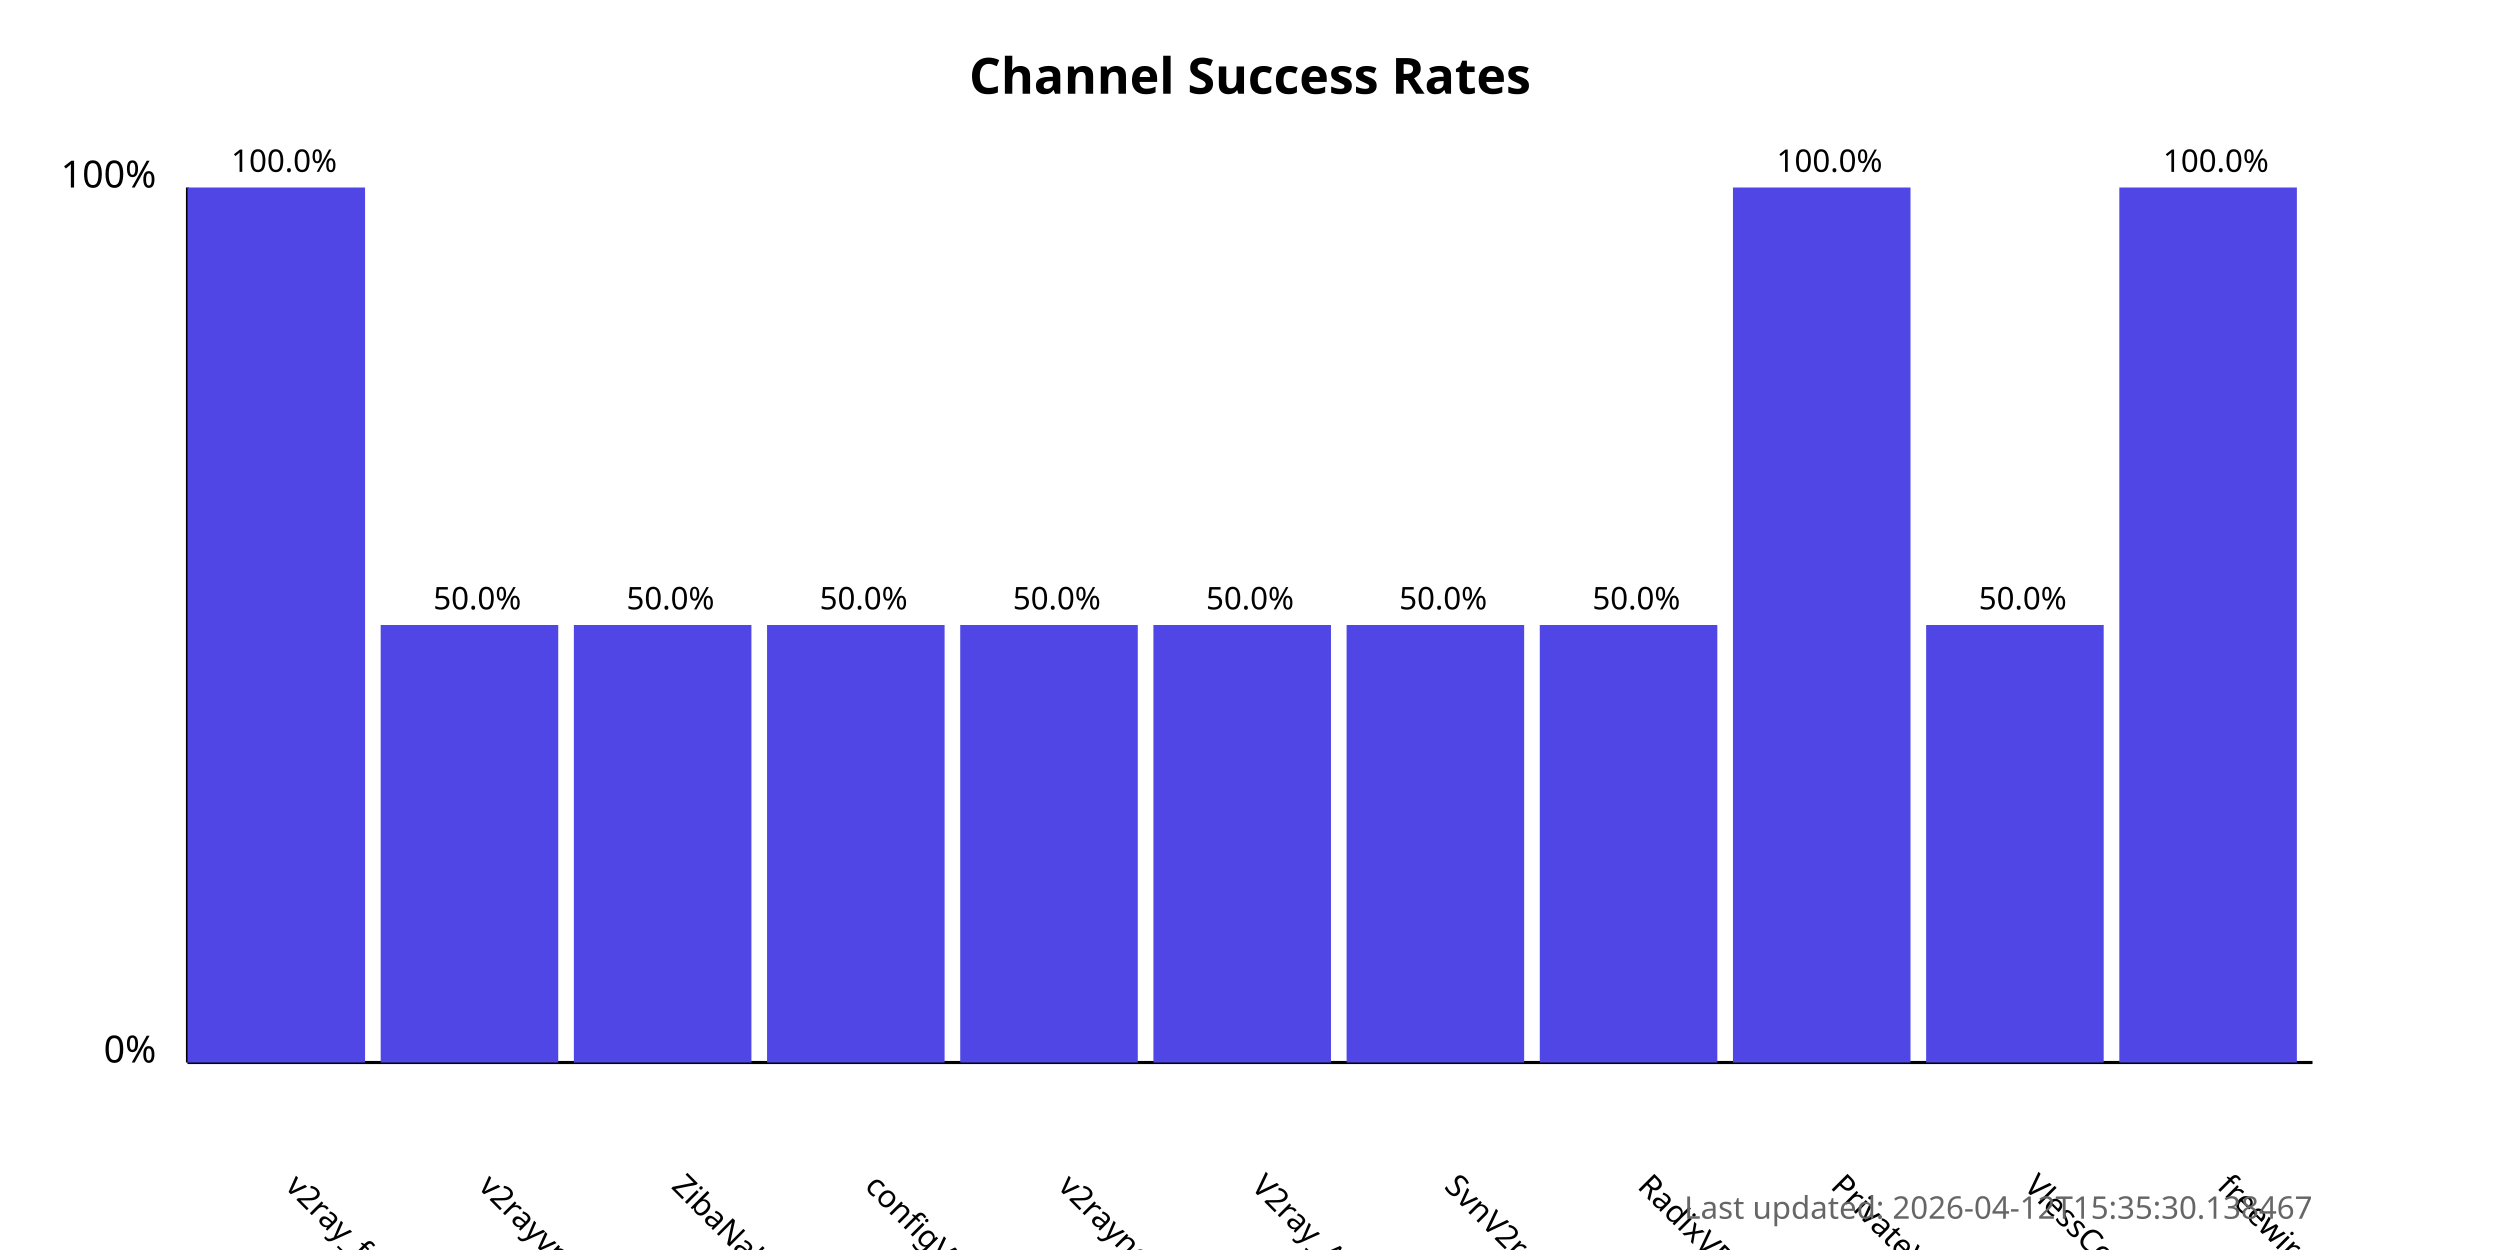
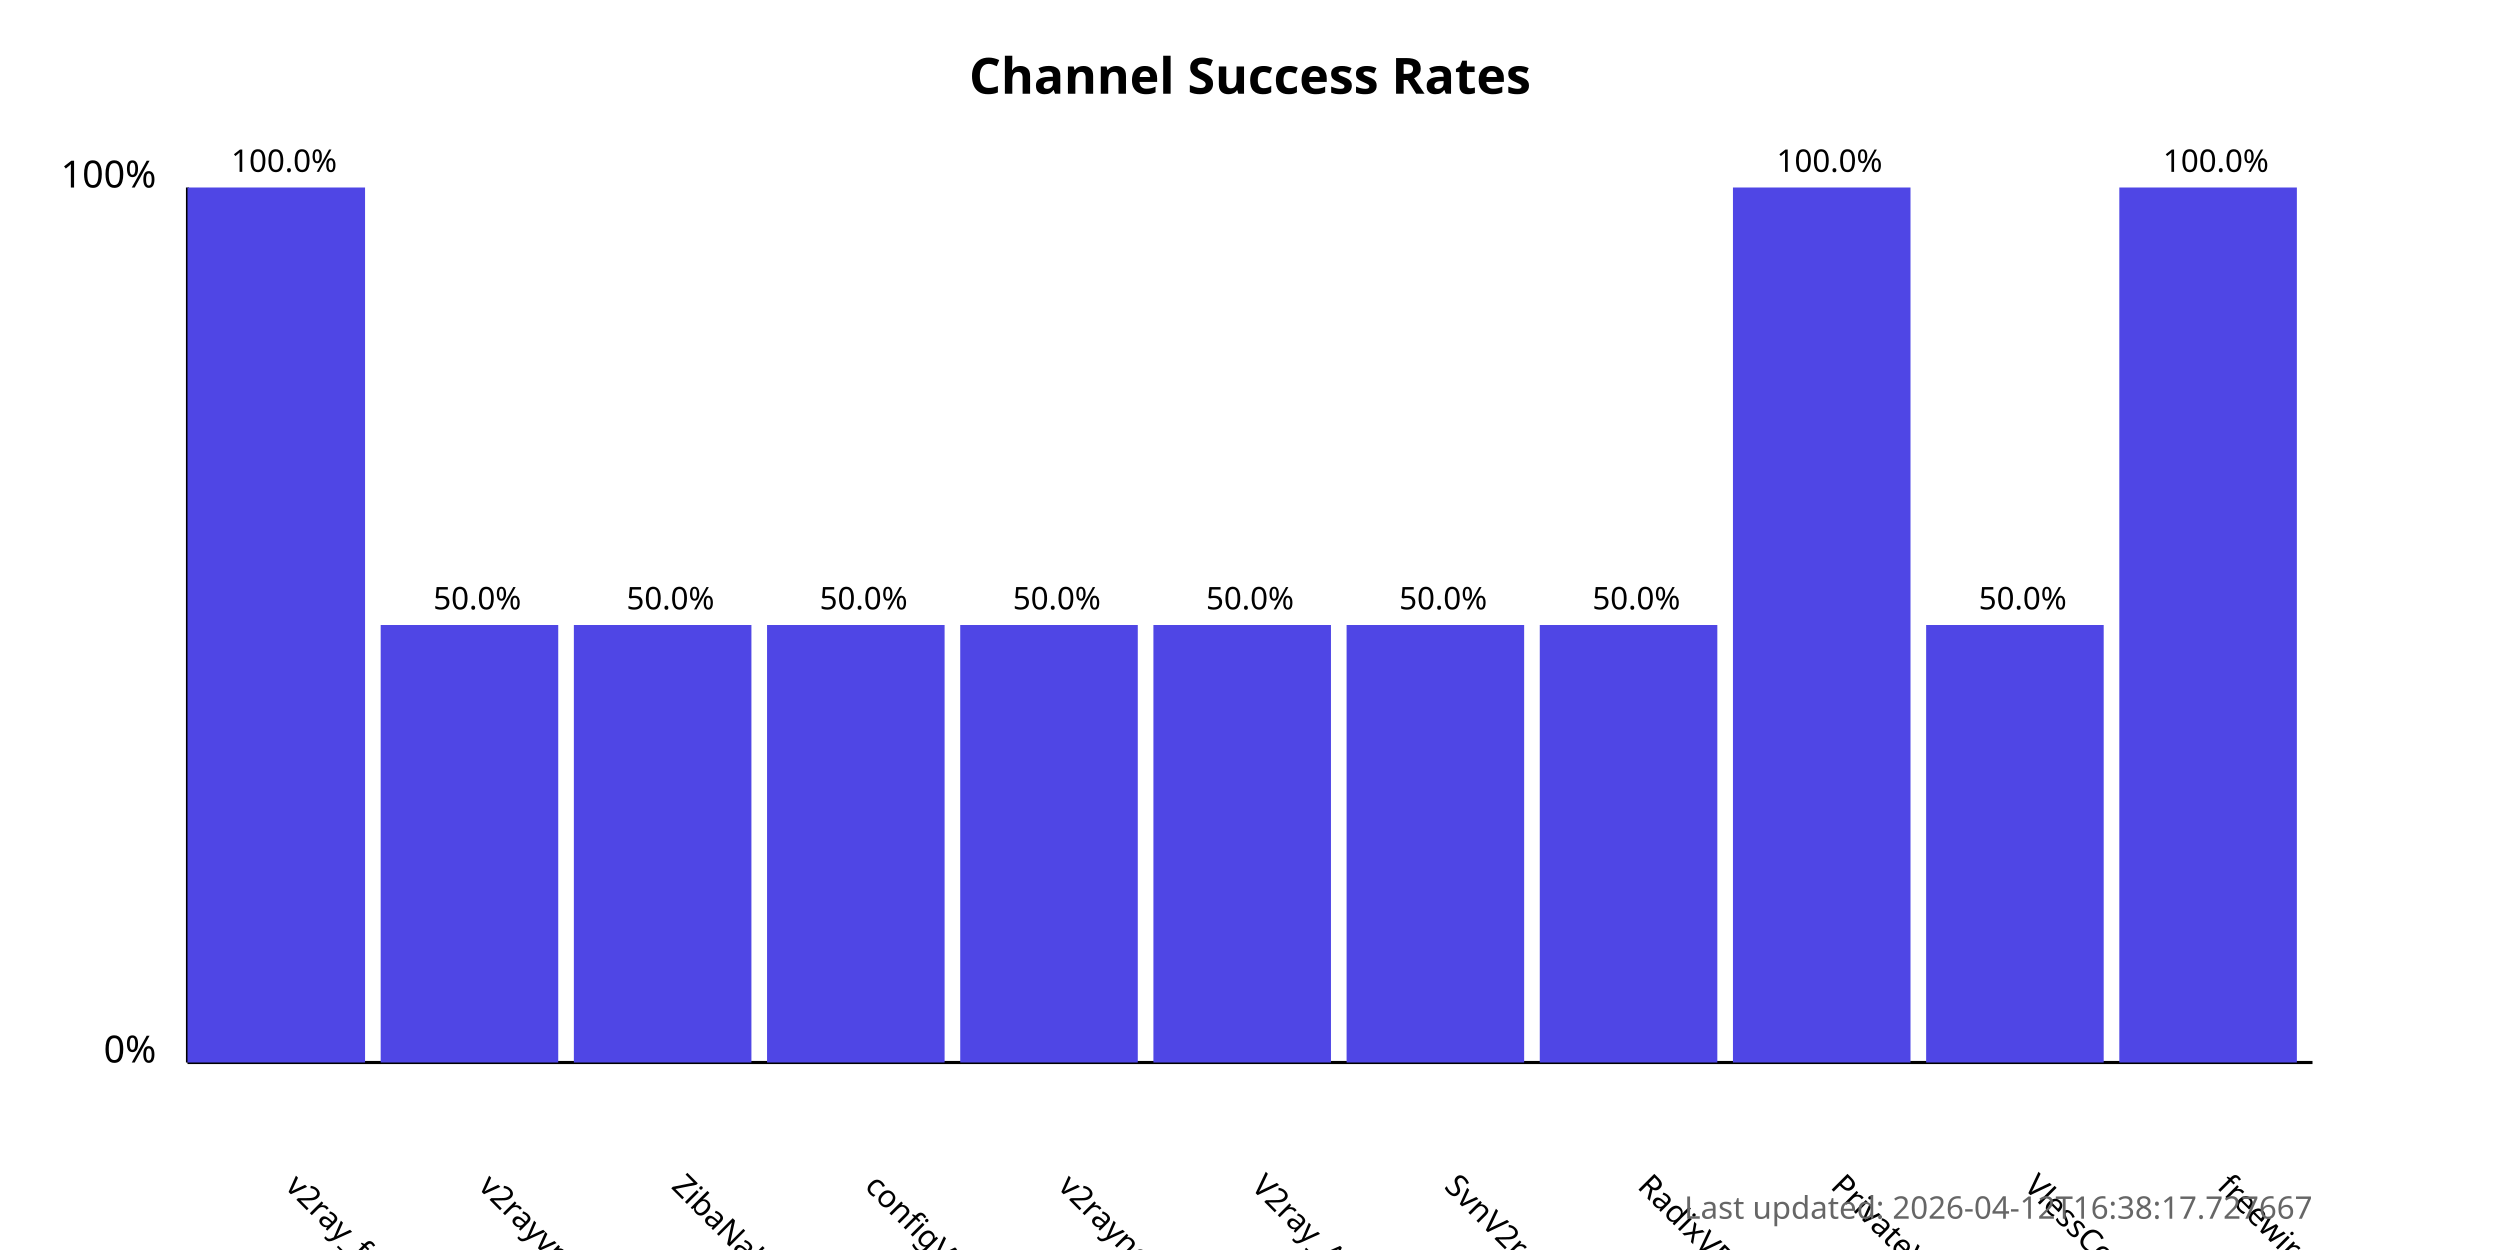
<svg xmlns="http://www.w3.org/2000/svg" width="800" height="400">
  <style>
            .chart-title { font: bold 16px sans-serif; }
            .axis-label { font: 12px sans-serif; }
            .tick-label { font: 10px sans-serif; }
            .bar { fill: #4f46e5; }
            .bar:hover { fill: #6366f1; }
            .timestamp { font: 10px sans-serif; fill: #666; }
        </style>
  <text x="400.0" y="30" text-anchor="middle" class="chart-title">
            Channel Success Rates
        </text>
  <line x1="60" y1="340" x2="60" y2="60" stroke="black" stroke-width="1" />
  <line x1="60" y1="340" x2="740" y2="340" stroke="black" stroke-width="1" />
  <text x="50" y="340" text-anchor="end" class="axis-label">0%</text>
  <text x="50" y="60" text-anchor="end" class="axis-label">100%</text>
  <g>
    <rect x="60" y="60.0" width="56.818" height="280.0" class="bar" />
    <text x="90.909" y="380" transform="rotate(45, 90.90909, 380)" text-anchor="start" class="tick-label">
                v2ray_free_conf
            </text>
    <text x="90.909" y="55.0" text-anchor="middle" class="tick-label">
                100.0%
            </text>
  </g>
  <g>
    <rect x="121.818" y="200.0" width="56.818" height="140.0" class="bar" />
    <text x="152.727" y="380" transform="rotate(45, 152.7273, 380)" text-anchor="start" class="tick-label">
                v2rayvpno
            </text>
    <text x="152.727" y="195.0" text-anchor="middle" class="tick-label">
                50.0%
            </text>
  </g>
  <g>
    <rect x="183.636" y="200.0" width="56.818" height="140.0" class="bar" />
    <text x="214.545" y="380" transform="rotate(45, 214.5455, 380)" text-anchor="start" class="tick-label">
                ZibaNabz
            </text>
    <text x="214.545" y="195.0" text-anchor="middle" class="tick-label">
                50.0%
            </text>
  </g>
  <g>
    <rect x="245.455" y="200.0" width="56.818" height="140.0" class="bar" />
    <text x="276.364" y="380" transform="rotate(45, 276.3636, 380)" text-anchor="start" class="tick-label">
                configV2rayForFree
            </text>
    <text x="276.364" y="195.0" text-anchor="middle" class="tick-label">
                50.0%
            </text>
  </g>
  <g>
    <rect x="307.273" y="200.0" width="56.818" height="140.0" class="bar" />
    <text x="338.182" y="380" transform="rotate(45, 338.1818, 380)" text-anchor="start" class="tick-label">
                v2rayngvpn
            </text>
    <text x="338.182" y="195.0" text-anchor="middle" class="tick-label">
                50.0%
            </text>
  </g>
  <g>
    <rect x="369.091" y="200.0" width="56.818" height="140.0" class="bar" />
    <text x="400.0" y="380" transform="rotate(45, 400.0, 380)" text-anchor="start" class="tick-label">
                V2ray_Alpha
            </text>
    <text x="400.0" y="195.0" text-anchor="middle" class="tick-label">
                50.0%
            </text>
  </g>
  <g>
    <rect x="430.909" y="200.0" width="56.818" height="140.0" class="bar" />
    <text x="461.818" y="380" transform="rotate(45, 461.8182, 380)" text-anchor="start" class="tick-label">
                SvnV2ray
            </text>
    <text x="461.818" y="195.0" text-anchor="middle" class="tick-label">
                50.0%
            </text>
  </g>
  <g>
    <rect x="492.727" y="200.0" width="56.818" height="140.0" class="bar" />
    <text x="523.636" y="380" transform="rotate(45, 523.6364, 380)" text-anchor="start" class="tick-label">
                RadixVPN
            </text>
    <text x="523.636" y="195.0" text-anchor="middle" class="tick-label">
                50.0%
            </text>
  </g>
  <g>
    <rect x="554.545" y="60.0" width="56.818" height="280.0" class="bar" />
    <text x="585.455" y="380" transform="rotate(45, 585.4545, 380)" text-anchor="start" class="tick-label">
                PrivateVPNs
            </text>
    <text x="585.455" y="55.0" text-anchor="middle" class="tick-label">
                100.0%
            </text>
  </g>
  <g>
    <rect x="616.364" y="200.0" width="56.818" height="140.0" class="bar" />
    <text x="647.273" y="380" transform="rotate(45, 647.2727, 380)" text-anchor="start" class="tick-label">
                VlessConfig
            </text>
    <text x="647.273" y="195.0" text-anchor="middle" class="tick-label">
                50.0%
            </text>
  </g>
  <g>
    <rect x="678.182" y="60.0" width="56.818" height="280.0" class="bar" />
    <text x="709.091" y="380" transform="rotate(45, 709.0909, 380)" text-anchor="start" class="tick-label">
                freewireguard
            </text>
    <text x="709.091" y="55.0" text-anchor="middle" class="tick-label">
                100.0%
            </text>
  </g>
  <text x="740" y="390" text-anchor="end" class="timestamp">
-             Last updated: 2026-04-12T15:35:30.138467
+             Last updated: 2026-04-12T16:38:17.727667
        </text>
</svg>
